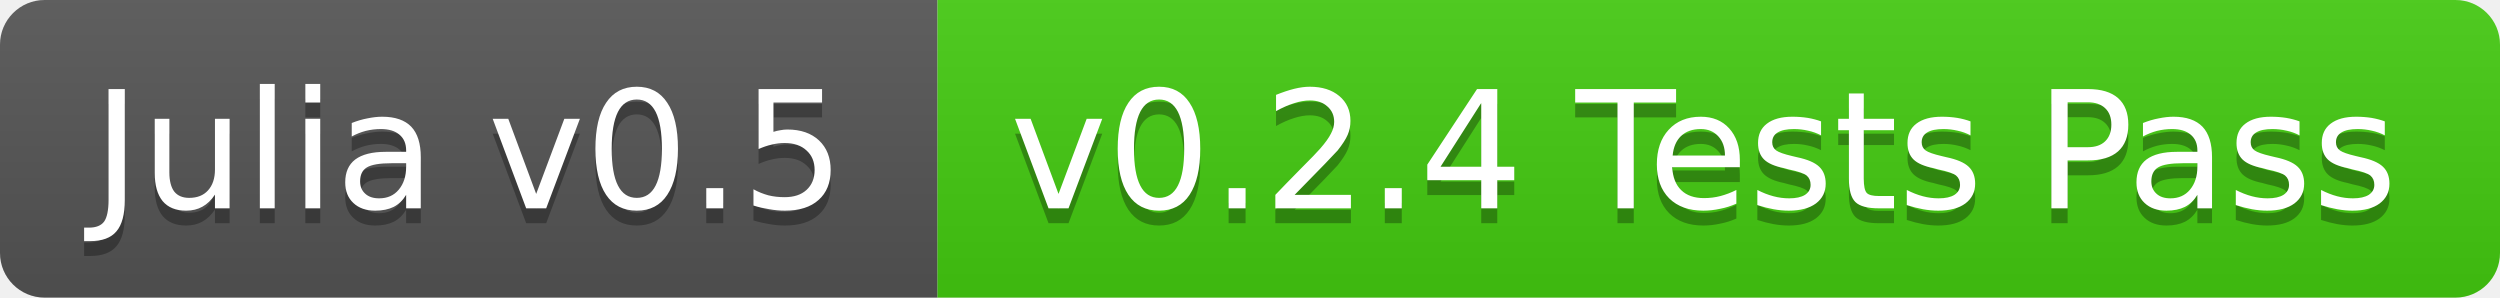
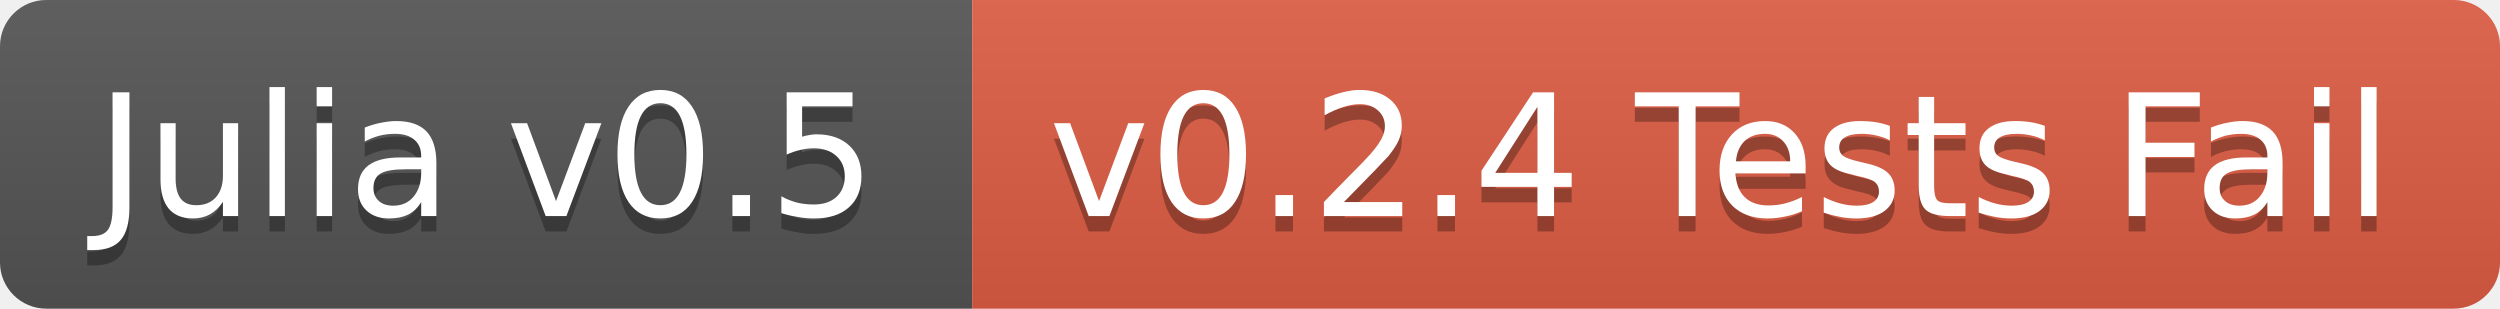
- <svg xmlns="http://www.w3.org/2000/svg" width="168" height="20">
+ <svg xmlns="http://www.w3.org/2000/svg" width="162" height="20">
  <linearGradient id="b" x2="0" y2="100%">
    <stop offset="0" stop-color="#bbb" stop-opacity=".1" />
    <stop offset="1" stop-opacity=".1" />
  </linearGradient>
  <clipPath id="a">
-     <rect width="168" height="20" rx="3" fill="#fff" />
+     <rect width="162" height="20" rx="3" fill="#fff" />
  </clipPath>
  <g clip-path="url(#a)">
    <path fill="#555" d="M0 0h63v20H0z" />
-     <path fill="#4c1" d="M63 0h105v20H63z" />
-     <path fill="url(#b)" d="M0 0h168v20H0z" />
+     <path fill="#e05d44" d="M63 0h99v20H63z" />
+     <path fill="url(#b)" d="M0 0h162v20H0z" />
  </g>
  <g fill="#fff" text-anchor="middle" font-family="DejaVu Sans,Verdana,Geneva,sans-serif" font-size="11">
    <text x="31.5" y="15" fill="#010101" fill-opacity=".3">Julia v0.5</text>
    <text x="31.5" y="14">Julia v0.5</text>
-     <text x="114.5" y="15" fill="#010101" fill-opacity=".3">v0.2.4 Tests Pass</text>
-     <text x="114.5" y="14">v0.2.4 Tests Pass</text>
+     <text x="111.5" y="15" fill="#010101" fill-opacity=".3">v0.2.4 Tests Fail</text>
+     <text x="111.5" y="14">v0.2.4 Tests Fail</text>
  </g>
</svg>
